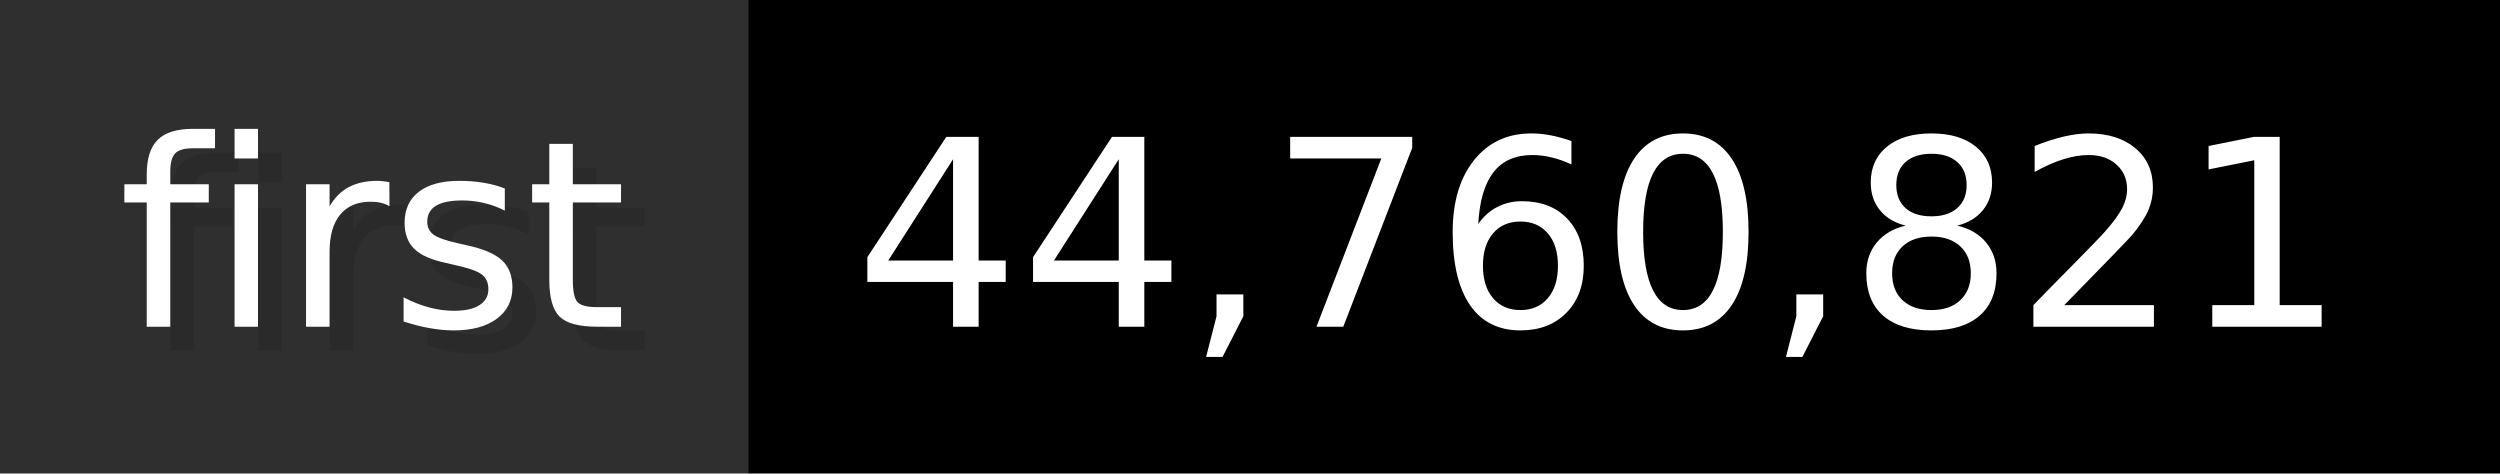
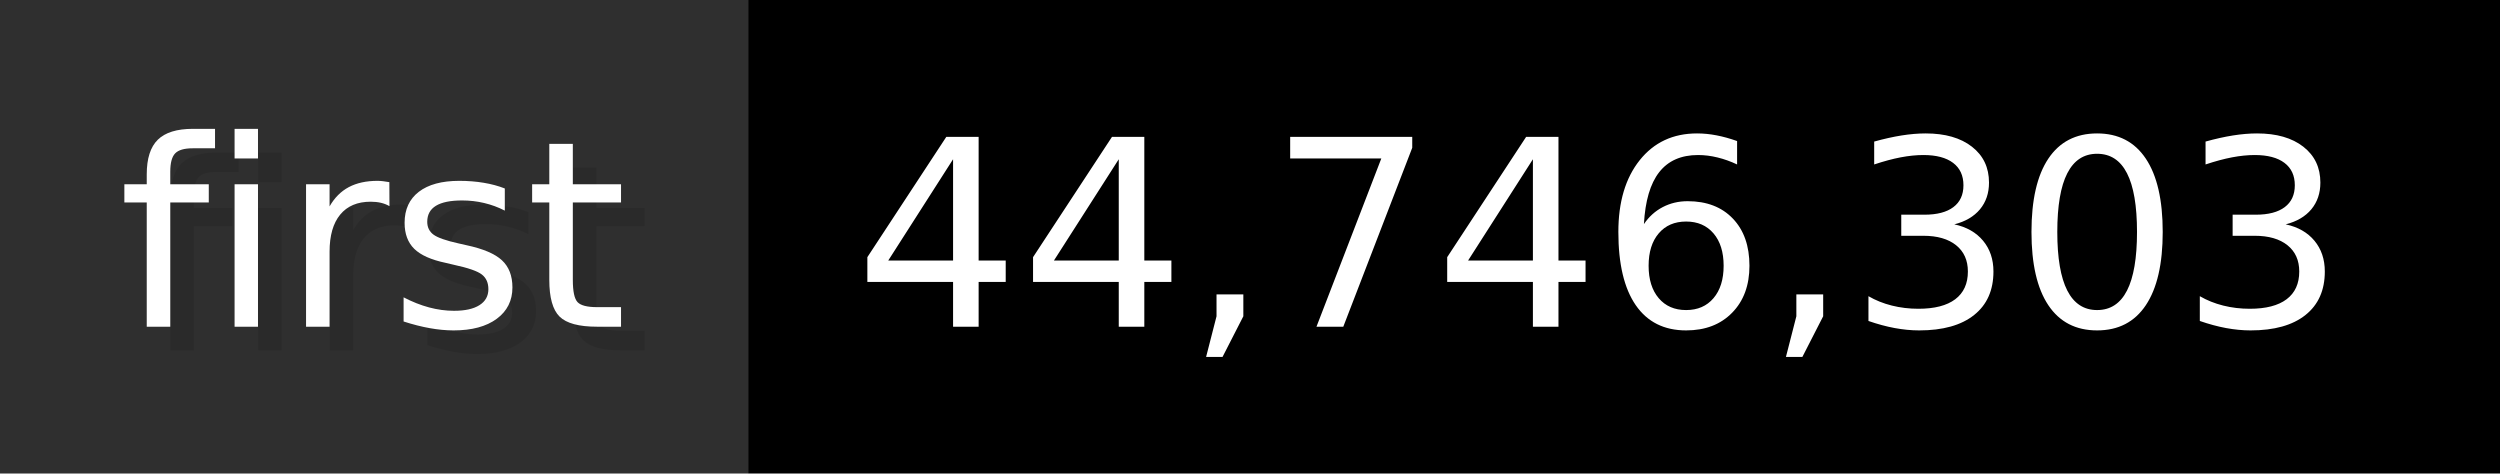
- <svg xmlns="http://www.w3.org/2000/svg" width="105.6" height="20" viewBox="0 0 1056 200" role="img" aria-label="first: 44,760,821">
+ <svg xmlns="http://www.w3.org/2000/svg" width="105.6" height="20" viewBox="0 0 1056 200" role="img" aria-label="first: 44,746,303">
  <g>
    <rect fill="#2F2F2F" width="316" height="200" />
    <rect fill="#" x="316" width="740" height="200" />
  </g>
  <g aria-hidden="true" fill="#fff" text-anchor="start" font-family="Verdana,DejaVu Sans,sans-serif" font-size="110">
    <text x="60" y="148" textLength="216" fill="#000" opacity="0.1">first</text>
    <text x="50" y="138" textLength="216">first</text>
-     <text x="371" y="148" textLength="640" fill="#000" opacity="0.1">44,760,821</text>
-     <text x="361" y="138" textLength="640">44,760,821</text>
+     <text x="371" y="148" textLength="640" fill="#000" opacity="0.1">44,746,303</text>
+     <text x="361" y="138" textLength="640">44,746,303</text>
  </g>
</svg>
